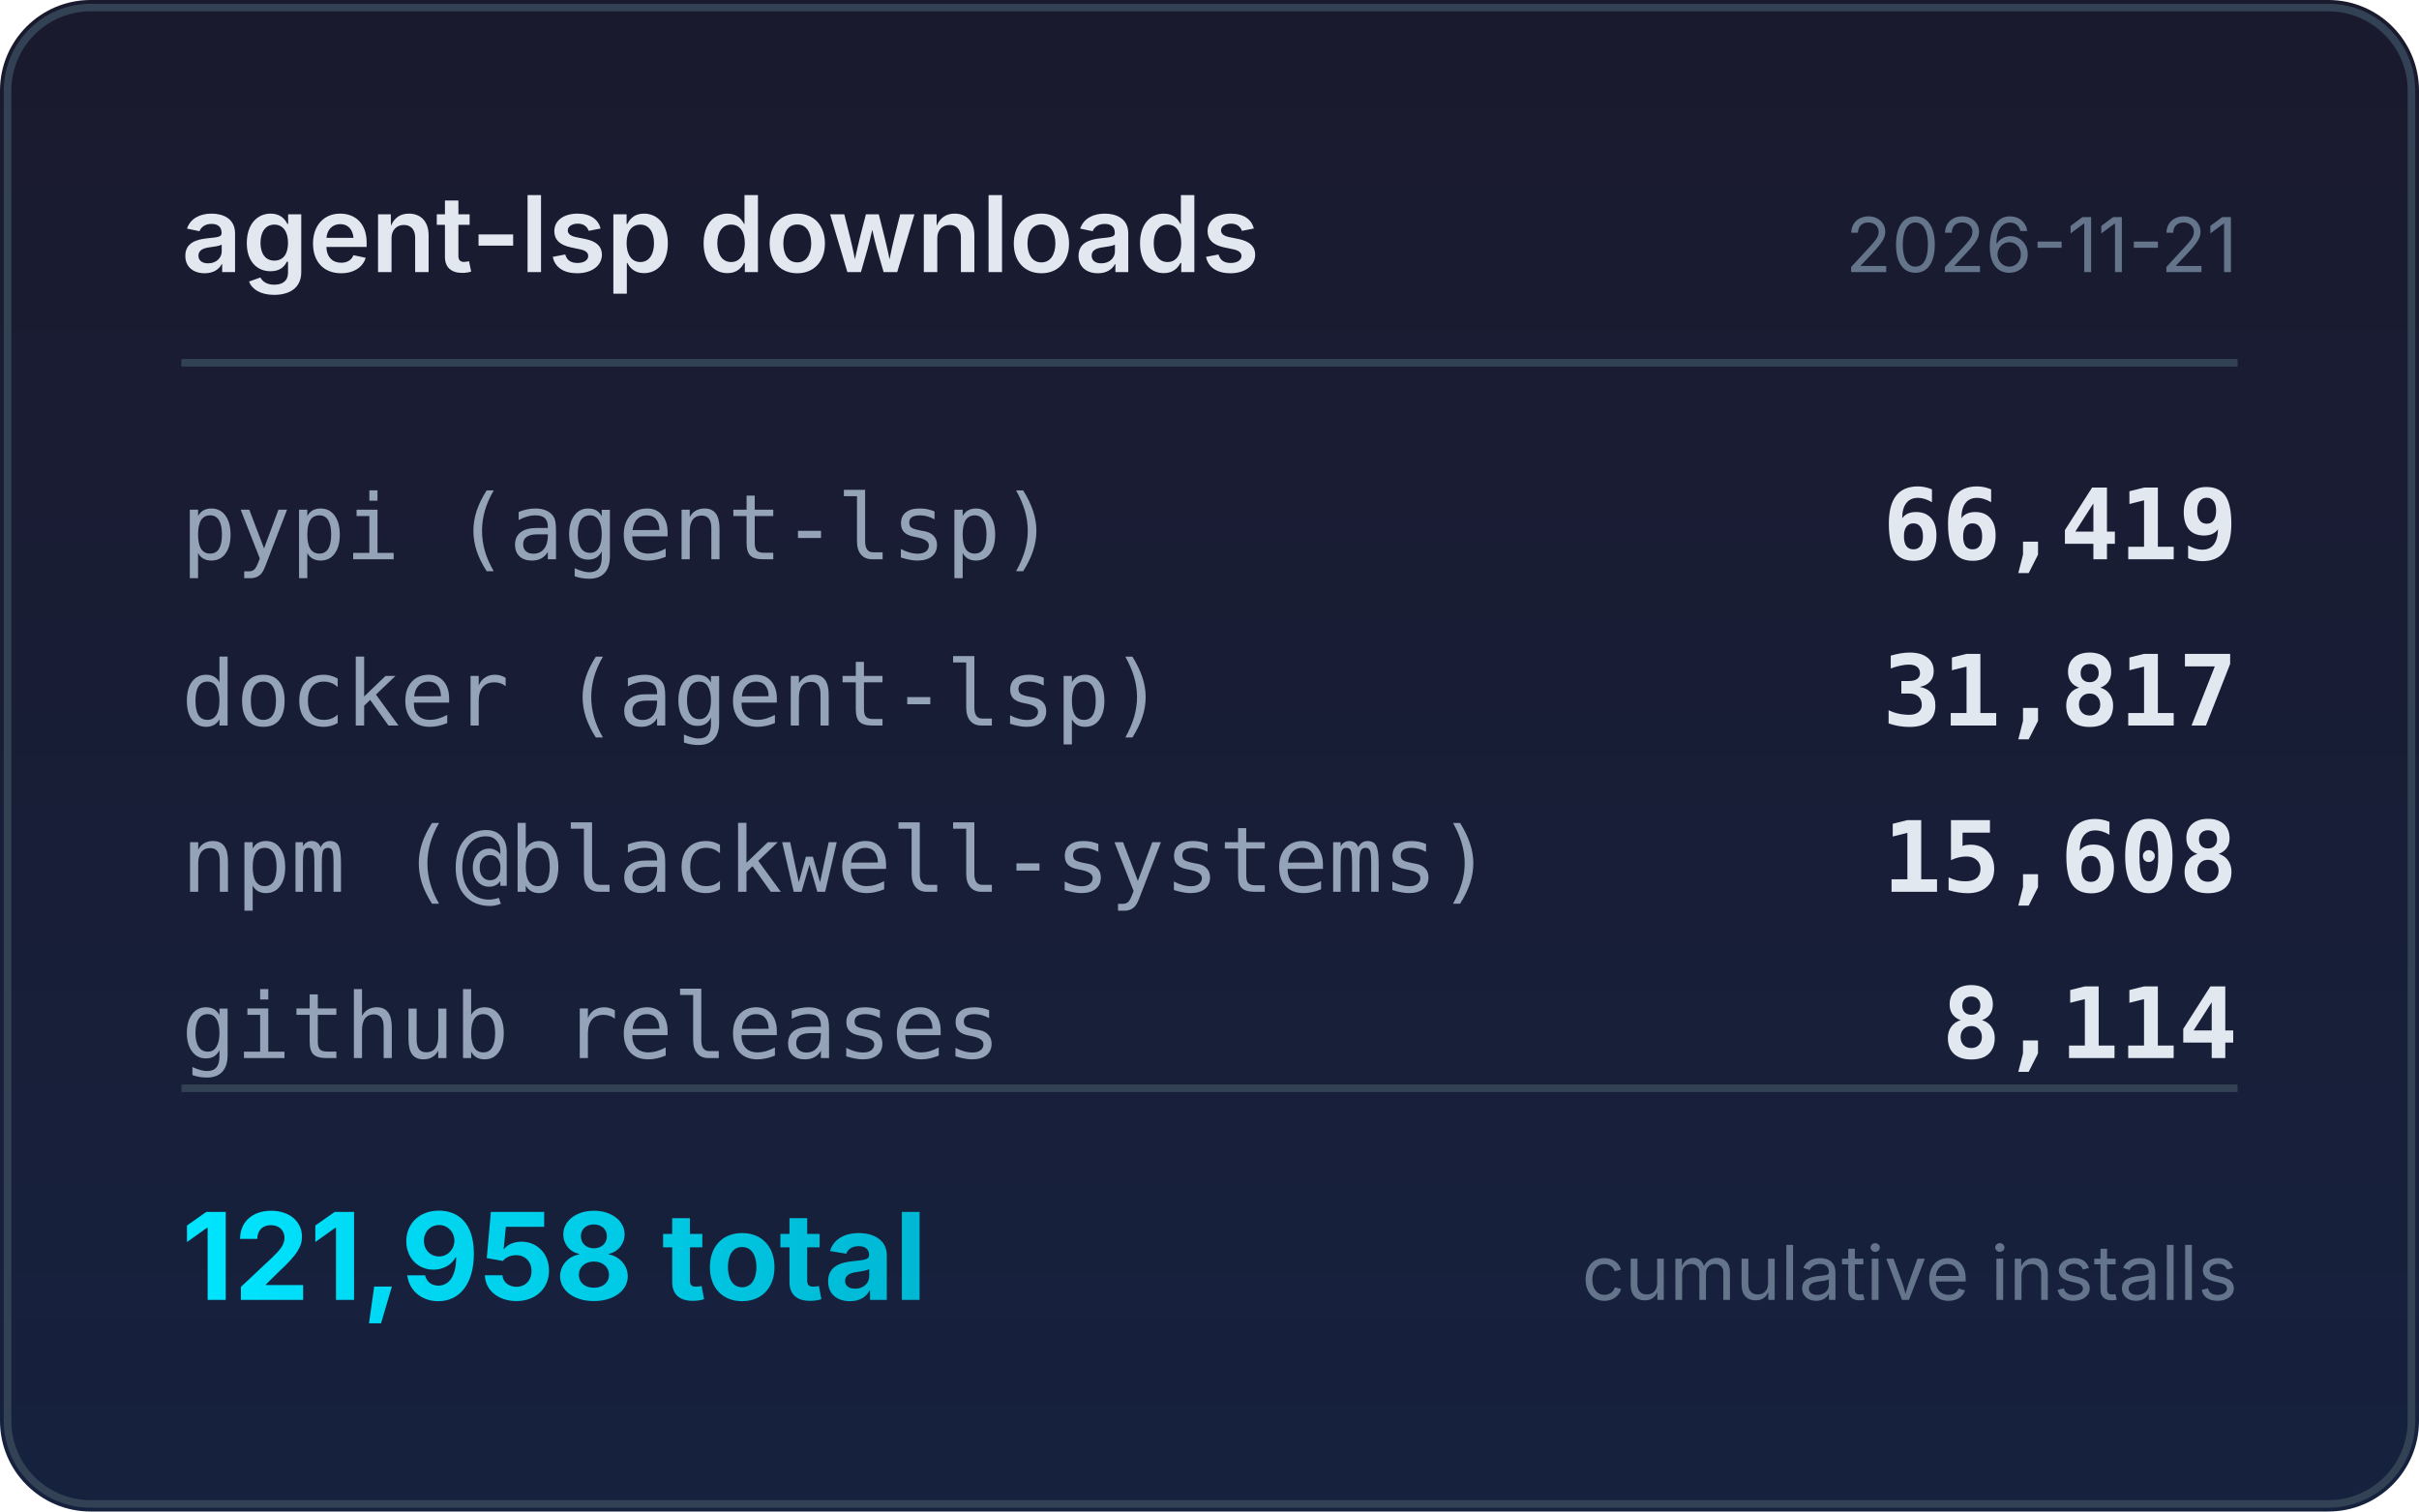
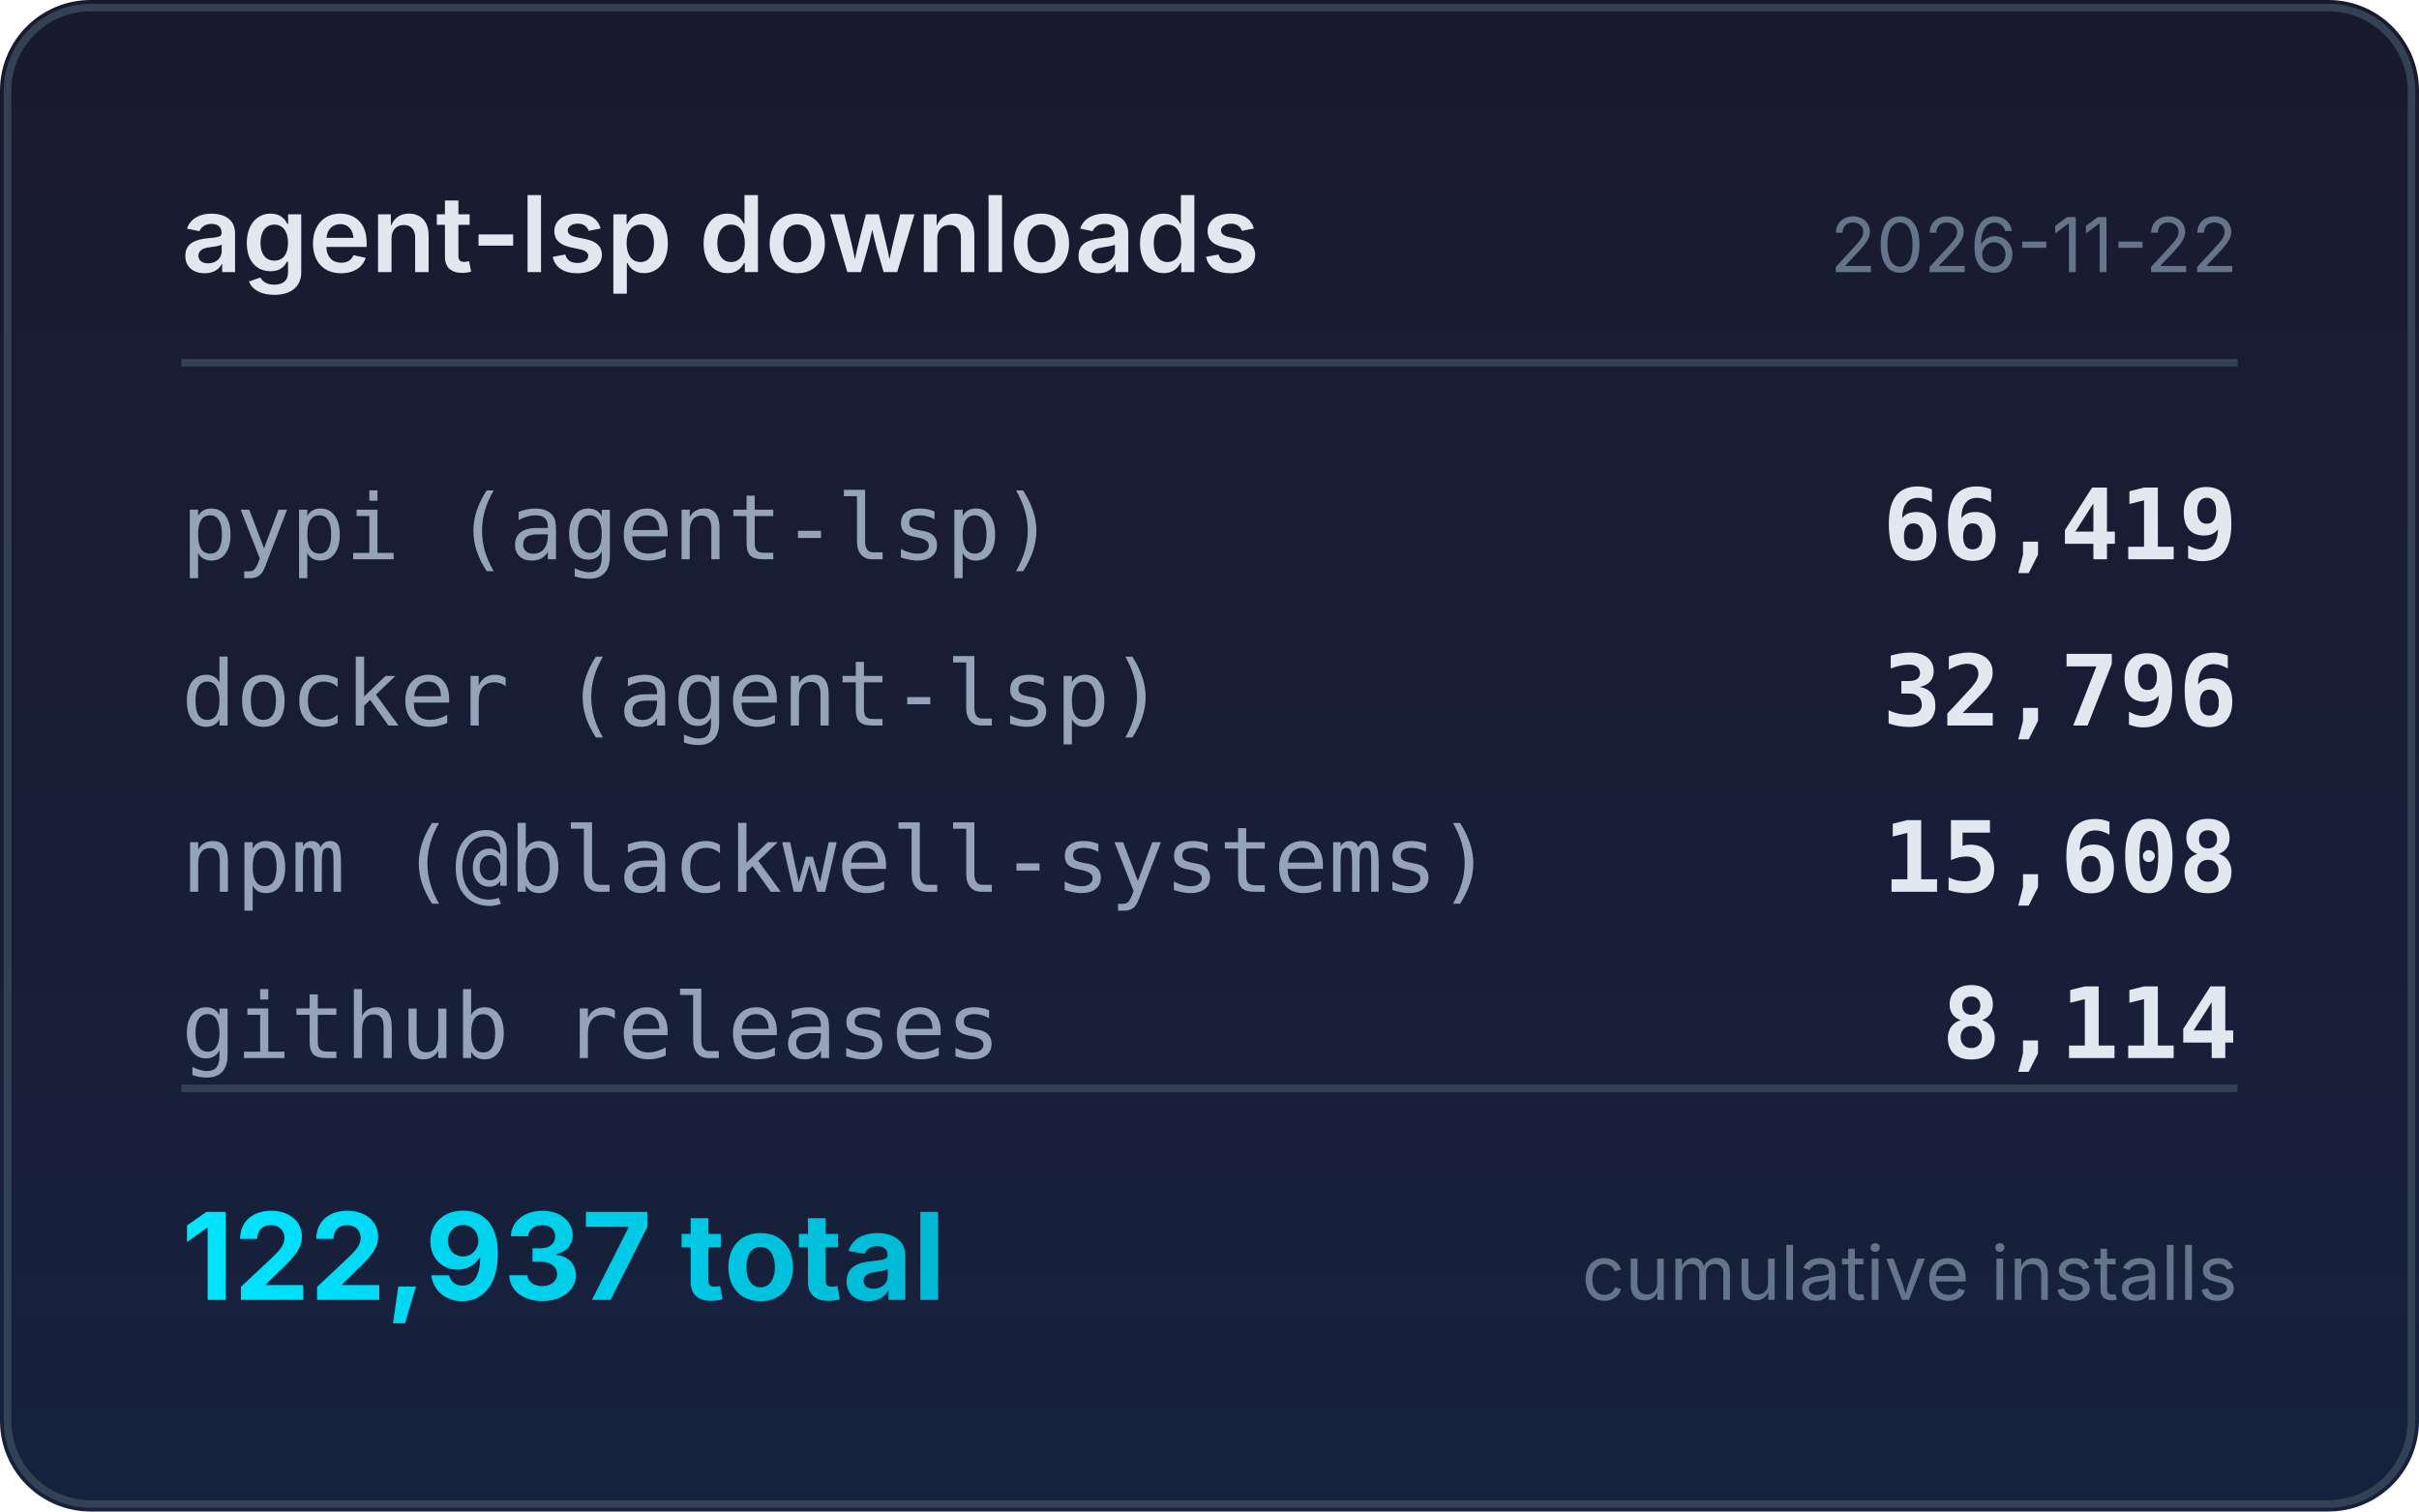
<svg xmlns="http://www.w3.org/2000/svg" width="320" height="200" viewBox="0 0 320 200">
  <defs>
    <linearGradient id="bg" x1="0" y1="0" x2="0" y2="1">
      <stop offset="0%" stop-color="#1a1a2e" />
      <stop offset="100%" stop-color="#16213e" />
    </linearGradient>
    <linearGradient id="accent" x1="0" y1="0" x2="1" y2="0">
      <stop offset="0%" stop-color="#00e5ff" />
      <stop offset="100%" stop-color="#00b8d4" />
    </linearGradient>
  </defs>
  <rect width="320" height="200" rx="12" fill="url(#bg)" />
  <rect x="1" y="1" width="318" height="198" rx="11" fill="none" stroke="#334155" stroke-width="1" />
  <text x="24" y="36" fill="#e2e8f0" font-family="system-ui,-apple-system,sans-serif" font-size="14" font-weight="600">agent-lsp downloads</text>
-   <text x="296" y="36" fill="#64748b" font-family="system-ui,-apple-system,sans-serif" font-size="10" text-anchor="end">2026-11-21</text>
+   <text x="296" y="36" fill="#64748b" font-family="system-ui,-apple-system,sans-serif" font-size="10" text-anchor="end">2026-11-22</text>
  <line x1="24" y1="48" x2="296" y2="48" stroke="#334155" stroke-width="1" />
  <text x="24" y="74" fill="#94a3b8" font-family="ui-monospace,monospace" font-size="12">pypi (agent-lsp)</text>
  <text x="296" y="74" fill="#e2e8f0" font-family="ui-monospace,monospace" font-size="13" font-weight="600" text-anchor="end">66,419</text>
  <text x="24" y="96" fill="#94a3b8" font-family="ui-monospace,monospace" font-size="12">docker (agent-lsp)</text>
-   <text x="296" y="96" fill="#e2e8f0" font-family="ui-monospace,monospace" font-size="13" font-weight="600" text-anchor="end">31,817</text>
+   <text x="296" y="96" fill="#e2e8f0" font-family="ui-monospace,monospace" font-size="13" font-weight="600" text-anchor="end">32,796</text>
  <text x="24" y="118" fill="#94a3b8" font-family="ui-monospace,monospace" font-size="12">npm (@blackwell-systems)</text>
  <text x="296" y="118" fill="#e2e8f0" font-family="ui-monospace,monospace" font-size="13" font-weight="600" text-anchor="end">15,608</text>
  <text x="24" y="140" fill="#94a3b8" font-family="ui-monospace,monospace" font-size="12">github releases</text>
  <text x="296" y="140" fill="#e2e8f0" font-family="ui-monospace,monospace" font-size="13" font-weight="600" text-anchor="end">8,114</text>
  <line x1="24" y1="144" x2="296" y2="144" stroke="#334155" stroke-width="1" />
-   <text x="24" y="172" fill="url(#accent)" font-family="system-ui,-apple-system,sans-serif" font-size="16" font-weight="700">121,958 total</text>
+   <text x="24" y="172" fill="url(#accent)" font-family="system-ui,-apple-system,sans-serif" font-size="16" font-weight="700">122,937 total</text>
  <text x="296" y="172" fill="#64748b" font-family="system-ui,-apple-system,sans-serif" font-size="10" text-anchor="end">cumulative installs</text>
</svg>
